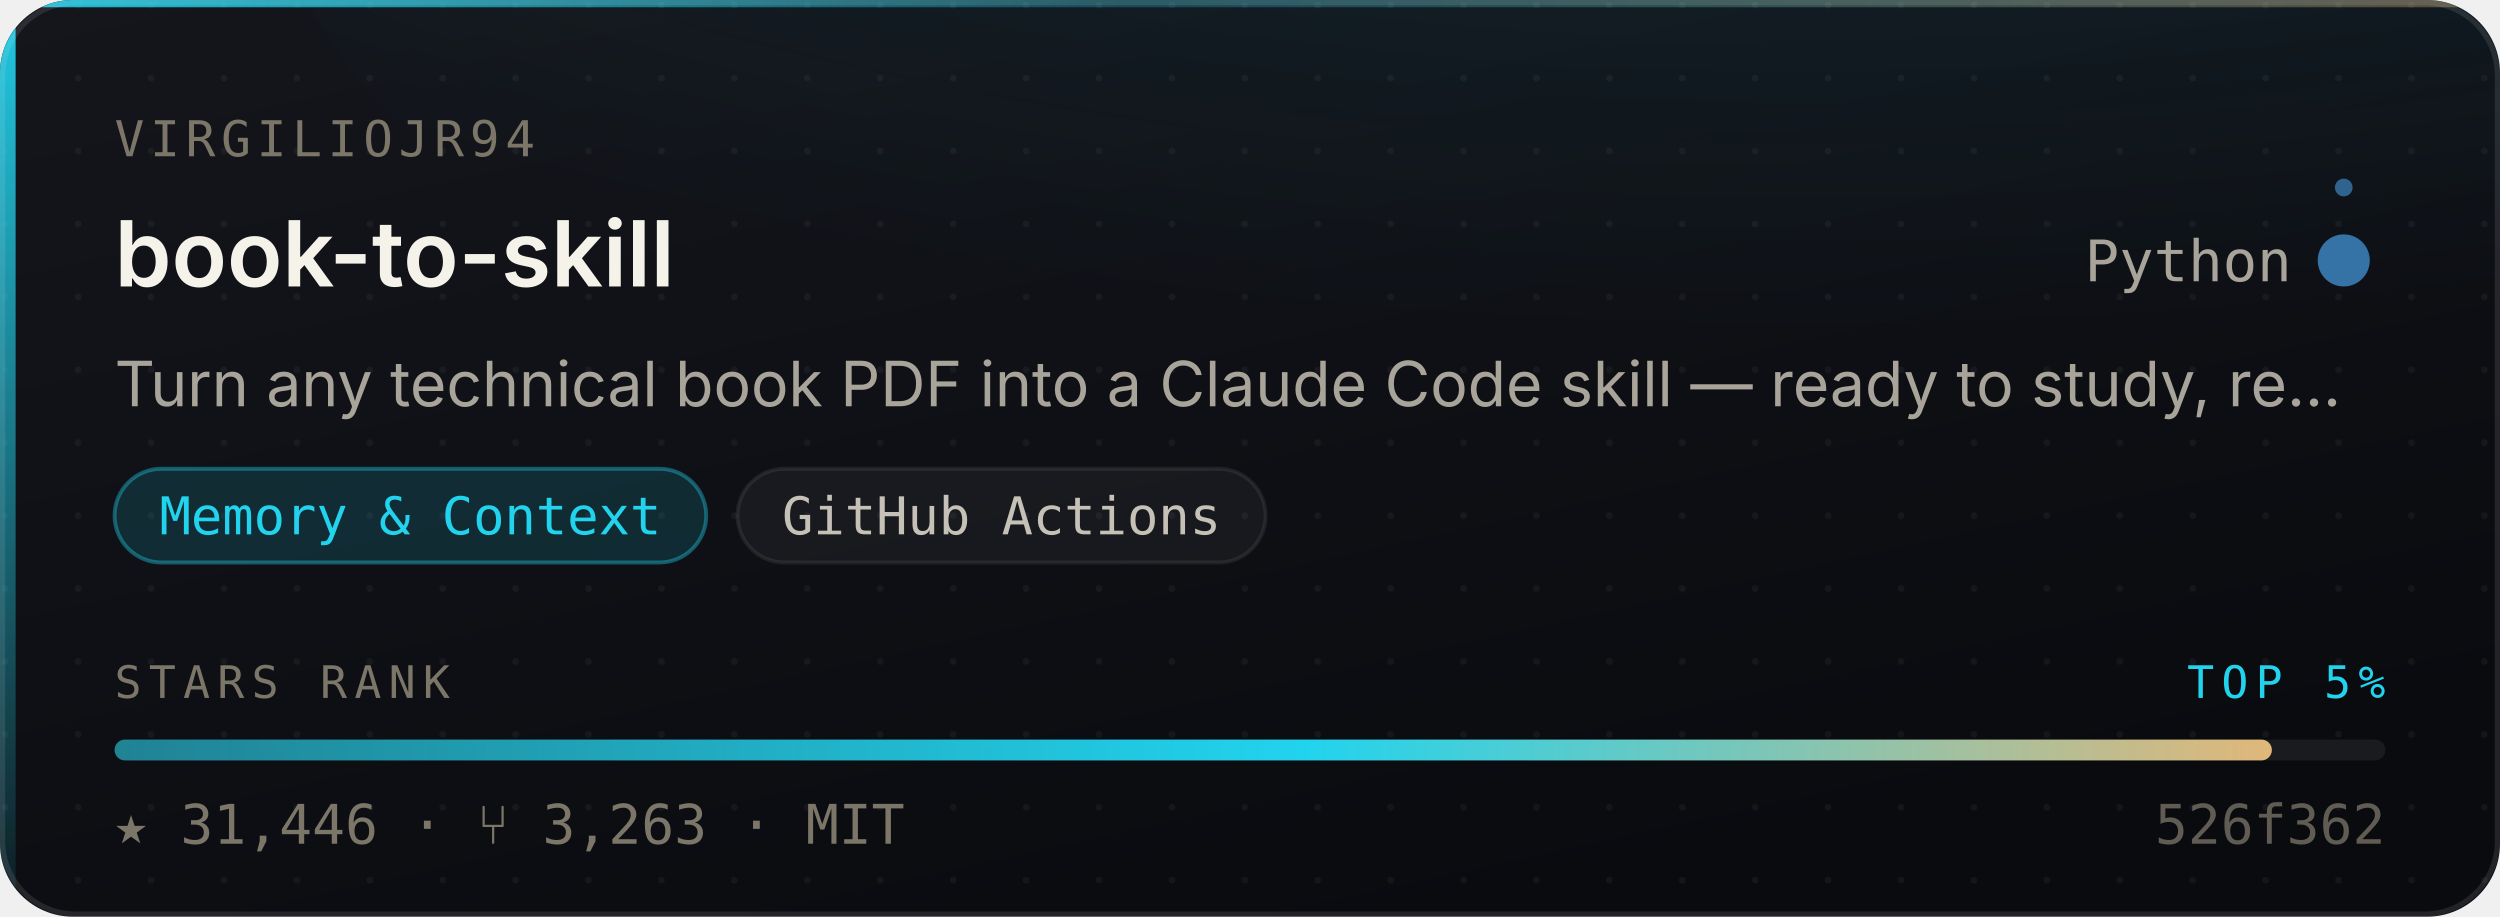
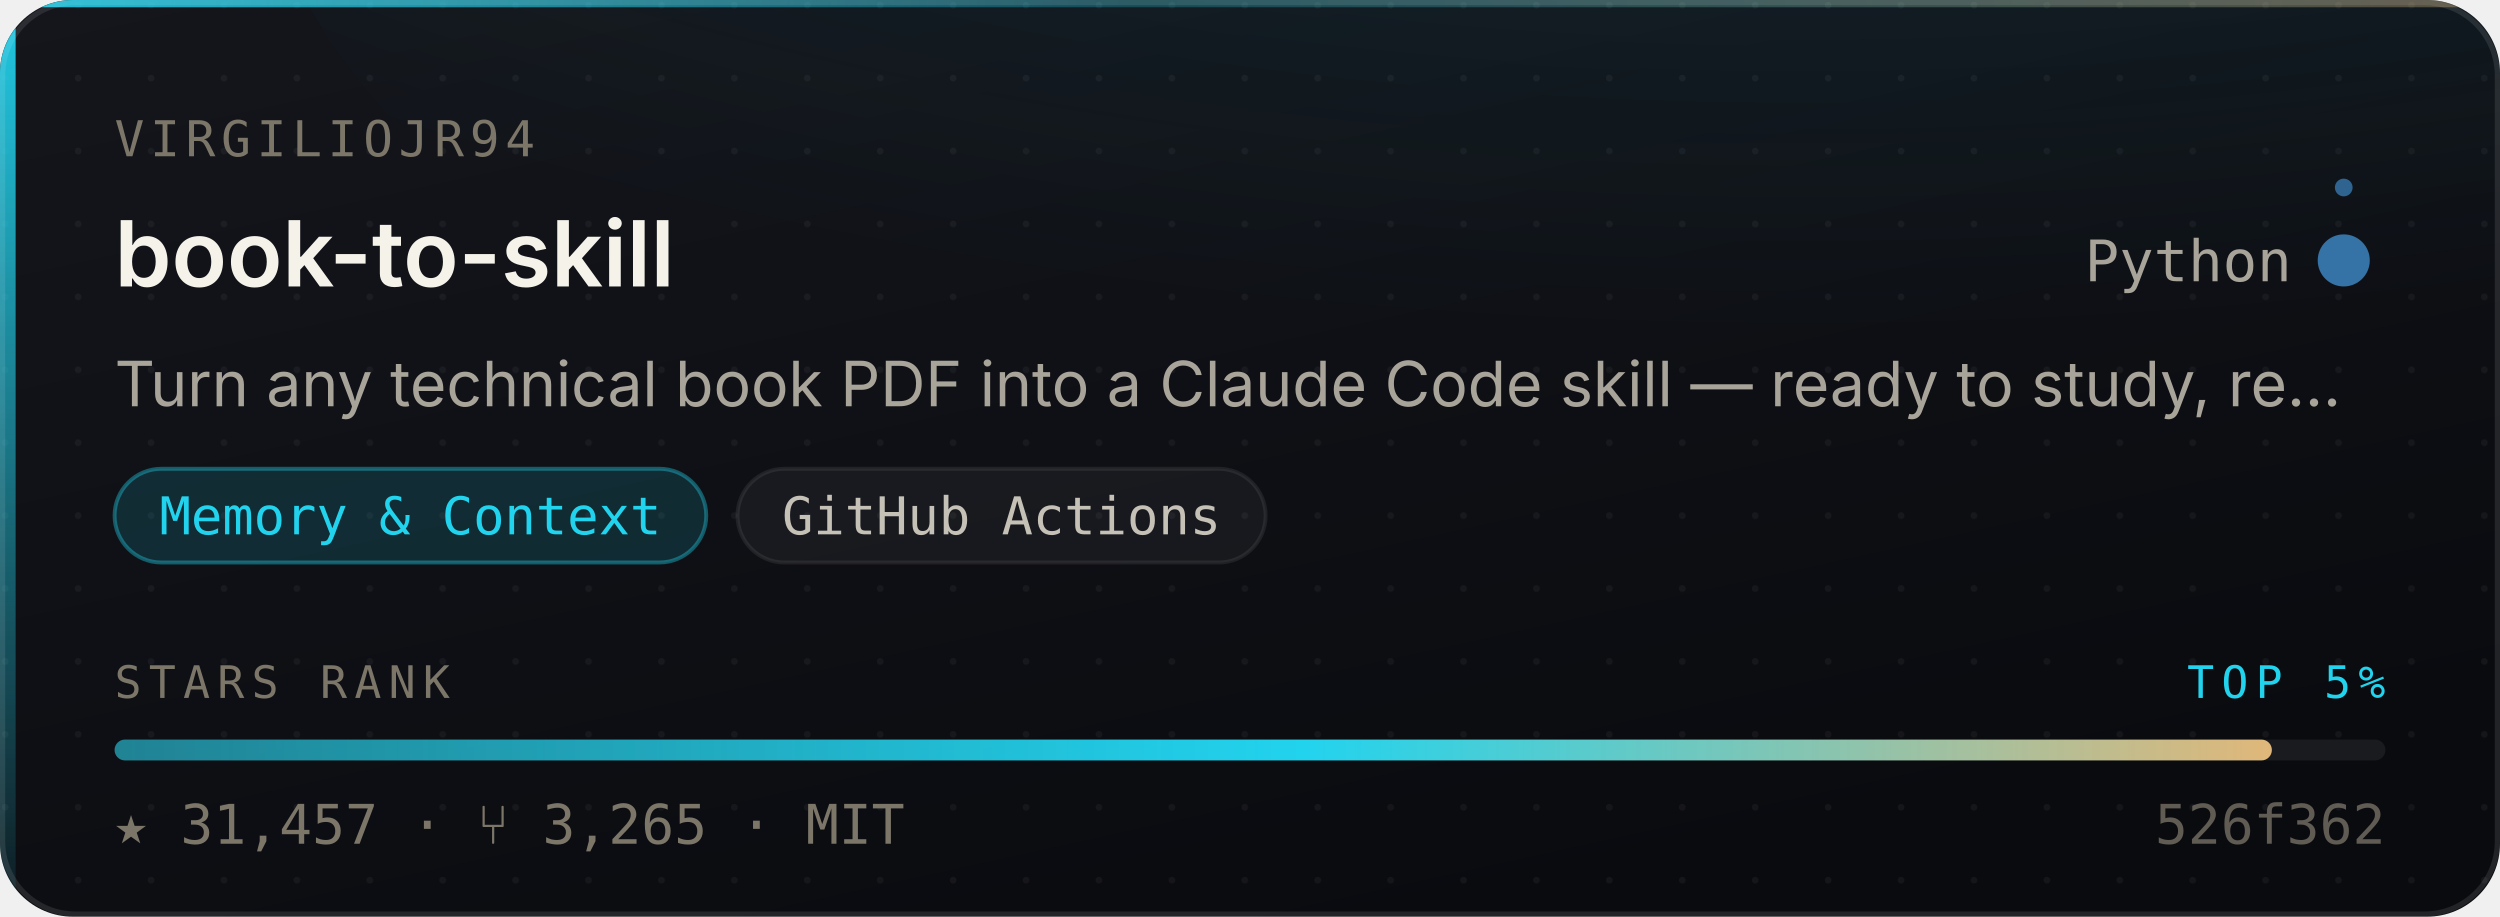
- <svg xmlns="http://www.w3.org/2000/svg" width="480" height="176" viewBox="0 0 480 176" role="img" aria-label="virgiliojr94/book-to-skill — Memory &amp; Context, 31,446 stars, top 5% of this corpus">
+ <svg xmlns="http://www.w3.org/2000/svg" width="480" height="176" viewBox="0 0 480 176" role="img" aria-label="virgiliojr94/book-to-skill — Memory &amp; Context, 31,457 stars, top 5% of this corpus">
  <style>
    /* Motion is additive decoration. With reduced motion requested the whole
       motion layer is hidden and the card is still complete and correct. */
    @media (prefers-reduced-motion: reduce){ .mo{ display:none } }
  </style>
  <defs>
    <linearGradient id="surface" x1="0" y1="0" x2="0.6" y2="1">
      <stop offset="0" stop-color="#14161C" />
      <stop offset="1" stop-color="#0A0B0F" />
    </linearGradient>
    <linearGradient id="edge" x1="0" y1="0" x2="1" y2="0">
      <stop offset="0" stop-color="#22D3EE" stop-opacity="0.9" />
      <stop offset="0.45" stop-color="#22D3EE" stop-opacity="0.25" />
      <stop offset="1" stop-color="#E3B778" stop-opacity="0.35" />
    </linearGradient>
    <linearGradient id="rail" x1="0" y1="0" x2="0" y2="1">
      <stop offset="0" stop-color="#22D3EE" stop-opacity="0.95" />
      <stop offset="1" stop-color="#22D3EE" stop-opacity="0.06" />
    </linearGradient>
    <radialGradient id="glow" cx="0.5" cy="0" r="0.85">
      <stop offset="0" stop-color="#22D3EE" stop-opacity="0.20" />
      <stop offset="1" stop-color="#22D3EE" stop-opacity="0" />
    </radialGradient>
    <linearGradient id="sheen" x1="0" y1="0" x2="1" y2="0">
      <stop offset="0" stop-color="#ffffff" stop-opacity="0" />
      <stop offset="0.5" stop-color="#ffffff" stop-opacity="0.055" />
      <stop offset="1" stop-color="#ffffff" stop-opacity="0" />
    </linearGradient>
    <linearGradient id="rankFill" x1="0" y1="0" x2="1" y2="0">
      <stop offset="0" stop-color="rgba(34,211,238,0.55)" />
      <stop offset="0.55" stop-color="#22D3EE" />
      <stop offset="1" stop-color="#E3B778" />
    </linearGradient>
    <pattern id="dots" width="14" height="14" patternUnits="userSpaceOnUse">
      <circle cx="1" cy="1" r="0.65" fill="#ffffff" opacity="0.045" />
    </pattern>
    <clipPath id="frame">
      <rect x="0" y="0" width="480" height="176" rx="14" />
    </clipPath>
  </defs>
  <g clip-path="url(#frame)">
    <rect width="480" height="176" fill="url(#surface)" />
    <rect width="480" height="176" fill="url(#dots)" />
    <ellipse cx="345.6" cy="-40" rx="297.6" ry="150" fill="url(#glow)" />
    <rect x="0" y="0" width="3" height="176" fill="url(#rail)" />
    <rect x="0" y="0" width="480" height="1.4" fill="url(#edge)" />
  </g>
  <rect x="0.5" y="0.5" width="479" height="175" rx="14" fill="none" stroke="rgba(255,255,255,0.10)" stroke-width="1" />
  <g class="mo" clip-path="url(#frame)">
    <rect x="-150" y="0" width="130" height="176" fill="url(#sheen)">
      <animate attributeName="x" values="-150;500" dur="5.5s" repeatCount="indefinite" />
    </rect>
    <circle r="2.6" fill="#22D3EE" opacity="0">
      <animateMotion dur="3.4s" repeatCount="indefinite" calcMode="linear" keyPoints="0.04;0.96" keyTimes="0;1" path="M1.5 0 L1.5 176" />
      <animate attributeName="opacity" values="0;0.95;0.95;0" keyTimes="0;0.12;0.82;1" dur="3.4s" repeatCount="indefinite" />
    </circle>
  </g>
  <text x="22" y="30" font-size="9.5" letter-spacing="1.1" fill="#7C7669" font-family="ui-monospace,SFMono-Regular,'SF Mono',Menlo,monospace">VIRGILIOJR94</text>
  <text x="22" y="55" font-size="17.5" font-weight="600" fill="#F5F2EA" font-family="-apple-system,BlinkMacSystemFont,'Segoe UI',Inter,Helvetica,Arial,sans-serif">book-to-skill</text>
  <text x="440" y="54" font-size="11" fill="#A9A49A" text-anchor="end" font-family="ui-monospace,SFMono-Regular,'SF Mono',Menlo,monospace">Python</text>
  <circle cx="450" cy="50" r="4.5" fill="#3572A5" />
  <g class="mo">
    <g>
      <animateTransform attributeName="transform" type="rotate" from="0 450 50" to="360 450 50" dur="7s" repeatCount="indefinite" />
      <circle cx="450" cy="36" r="1.7" fill="#3572A5" opacity="0.85" />
    </g>
    <circle cx="450" cy="50" r="4.5" fill="none" stroke="#3572A5" stroke-width="1">
      <animate attributeName="r" values="4.5;11;4.5" dur="4s" repeatCount="indefinite" />
      <animate attributeName="stroke-opacity" values="0.5;0;0.5" dur="4s" repeatCount="indefinite" />
    </circle>
  </g>
  <text x="22" y="78" font-size="12" fill="#A9A49A" font-family="-apple-system,BlinkMacSystemFont,'Segoe UI',Inter,Helvetica,Arial,sans-serif">Turn any technical book PDF into a Claude Code skill — ready to study, re…</text>
  <rect x="22.0" y="90" width="113.6" height="18" rx="9" fill="rgba(34,211,238,0.14)" stroke="rgba(34,211,238,0.38)" stroke-width="0.75" />
  <text x="78.8" y="102.6" font-size="10" fill="#22D3EE" text-anchor="middle" font-family="ui-monospace,SFMono-Regular,'SF Mono',Menlo,monospace">Memory &amp; Context</text>
  <rect x="141.6" y="90" width="101.4" height="18" rx="9" fill="rgba(255,255,255,0.045)" stroke="rgba(255,255,255,0.075)" stroke-width="0.75" />
  <text x="192.3" y="102.6" font-size="10" fill="#C6C1B7" text-anchor="middle" font-family="ui-monospace,SFMono-Regular,'SF Mono',Menlo,monospace">GitHub Actions</text>
  <text x="22" y="134" font-size="8.6" letter-spacing="1.4" fill="#7C7669" font-family="ui-monospace,SFMono-Regular,'SF Mono',Menlo,monospace">STARS RANK</text>
  <text x="458" y="134" font-size="8.6" letter-spacing="1.4" fill="#22D3EE" text-anchor="end" font-family="ui-monospace,SFMono-Regular,'SF Mono',Menlo,monospace">TOP 5%</text>
  <rect x="22" y="142" width="436" height="4" rx="2" fill="rgba(255,255,255,0.07)" />
  <rect x="22" y="142" width="414.2" height="4" rx="2" fill="url(#rankFill)">
    <animate attributeName="width" from="0" to="414.2" dur="1.1s" fill="freeze" calcMode="spline" keySplines="0.16 1 0.3 1" keyTimes="0;1" />
  </rect>
-   <text x="22" y="162" font-size="10.5" fill="#7C7669" font-family="ui-monospace,SFMono-Regular,'SF Mono',Menlo,monospace">★ 31,446   ·   ⑂ 3,263   ·   MIT</text>
+   <text x="22" y="162" font-size="10.5" fill="#7C7669" font-family="ui-monospace,SFMono-Regular,'SF Mono',Menlo,monospace">★ 31,457   ·   ⑂ 3,265   ·   MIT</text>
  <text x="458" y="162" font-size="10.5" fill="#7C7669" text-anchor="end" font-family="ui-monospace,SFMono-Regular,'SF Mono',Menlo,monospace" opacity="0.75">526f362</text>
</svg>
